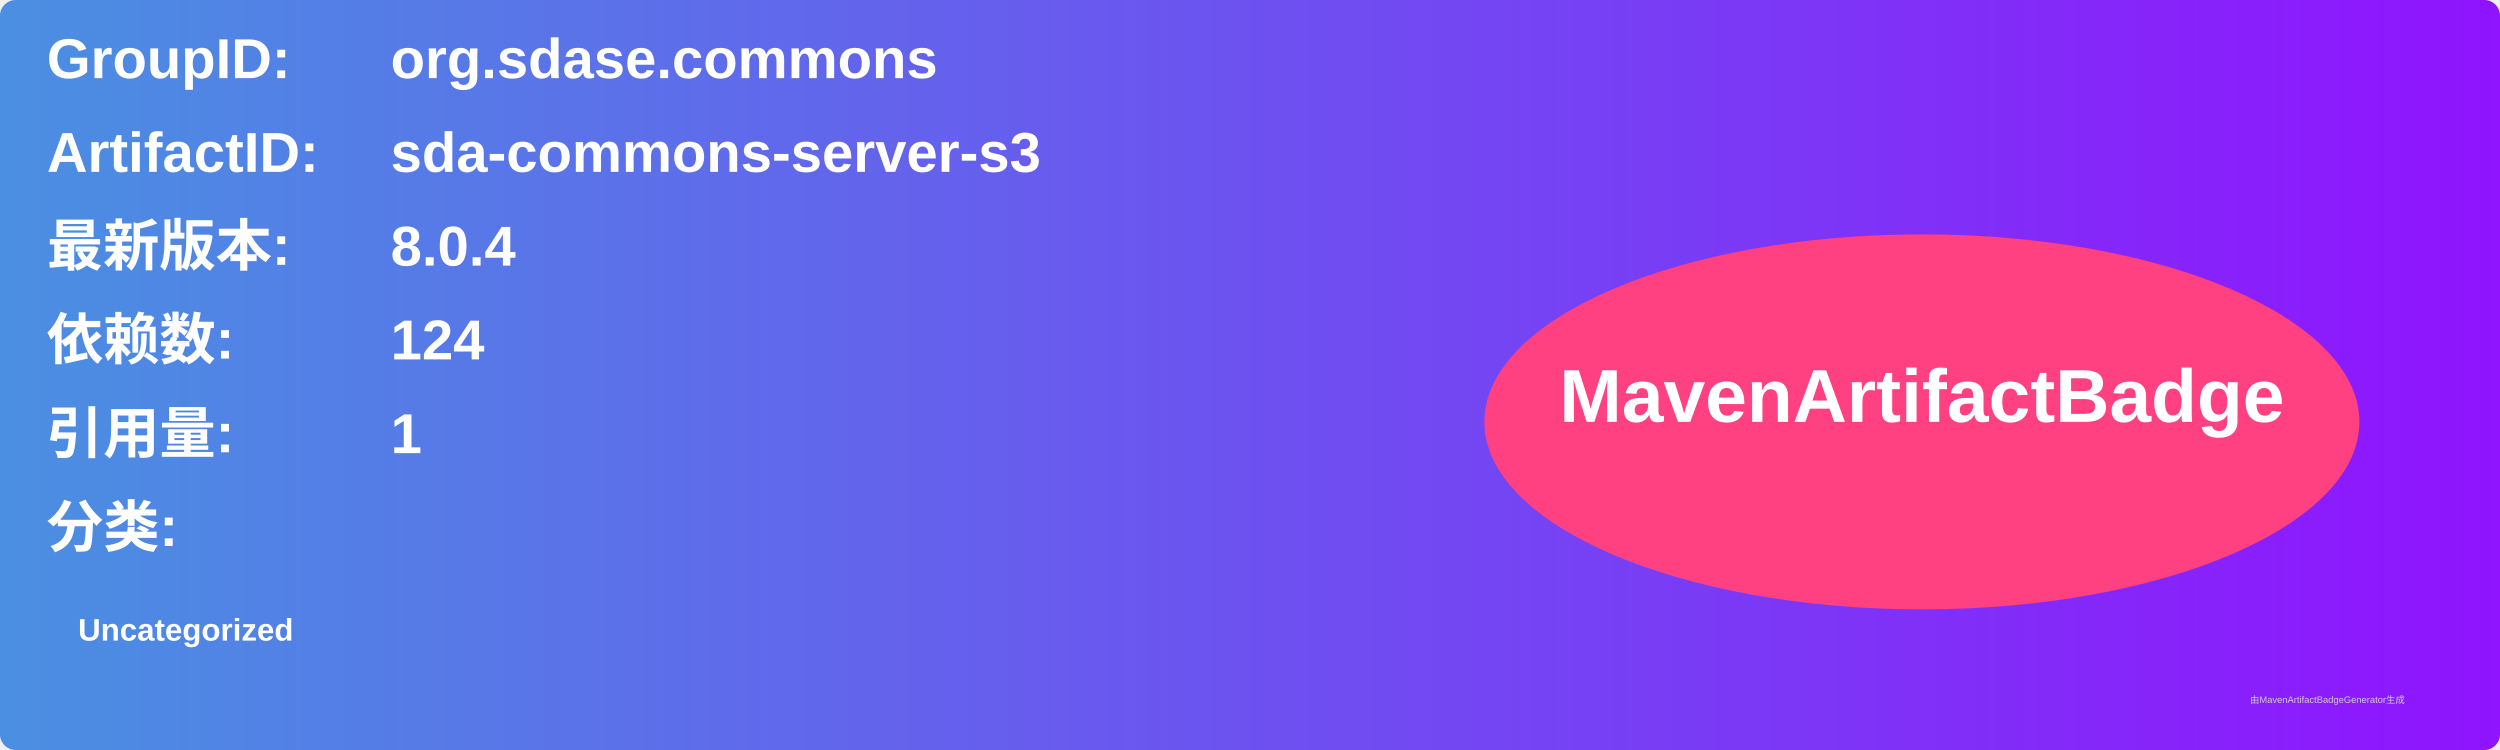
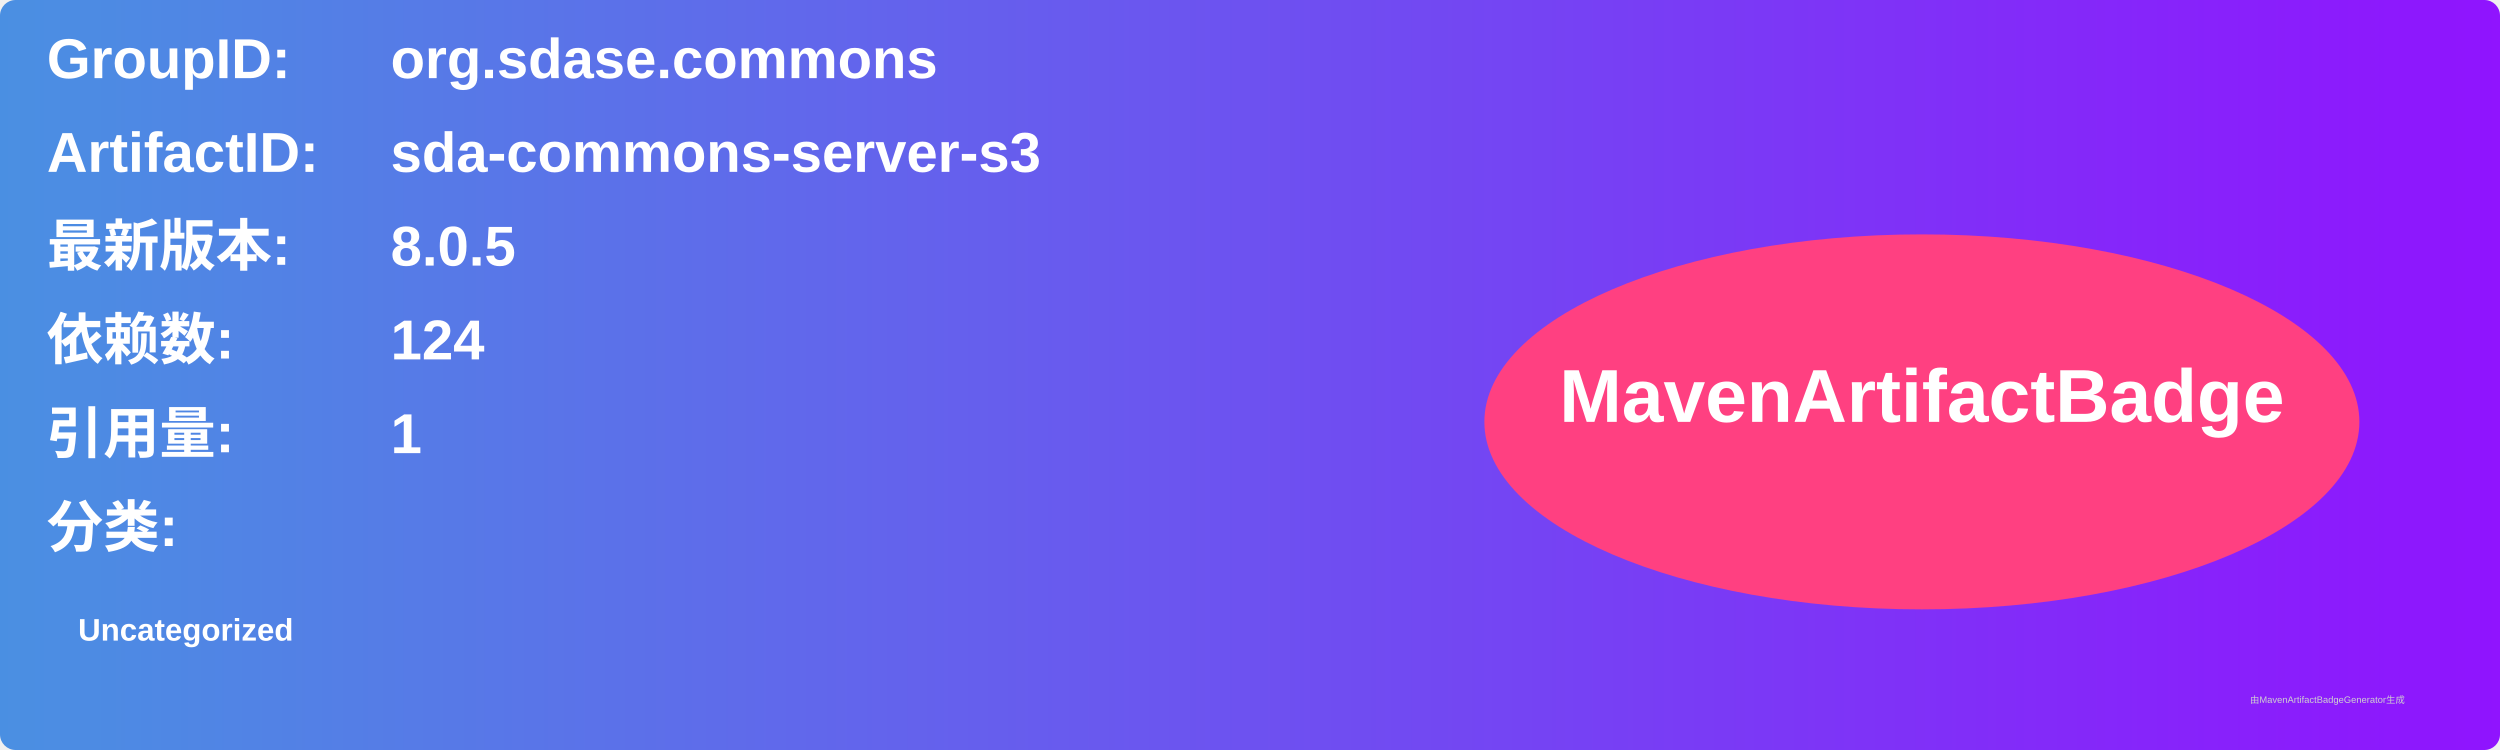
<svg xmlns="http://www.w3.org/2000/svg" width="800" height="240" viewBox="0 0 800 240">
  <linearGradient id="grad" x1="0%" y1="0%" x2="100%" y2="0%">
    <stop offset="0%" stop-color="#4a90e2" />
    <stop offset="100%" stop-color="#9013fe" />
  </linearGradient>
  <rect width="100%" height="100%" rx="5" ry="5" fill="url(#grad)" />
  <g transform="translate(15, 15)">
    <text x="0" y="10" font-family="Arial" font-size="18" fill="white" font-weight="bold" width="260">GroupID:</text>
    <text x="110" y="10" font-family="Arial" font-size="18" fill="white" font-weight="bold" width="460">org.sdase.commons</text>
    <text x="0" y="40" font-family="Arial" font-size="18" fill="white" font-weight="bold" width="260">ArtifactID:</text>
    <text x="110" y="40" font-family="Arial" font-size="18" fill="white" font-weight="bold" width="460">sda-commons-server-s3</text>
    <text x="0" y="70" font-family="Arial" font-size="18" fill="white" font-weight="bold">最新版本:</text>
    <text x="110" y="70" font-family="Arial" font-size="18" fill="white" font-weight="bold">
-       <tspan font-weight="bold">8.0.4</tspan>
+       <tspan font-weight="bold">8.0.5</tspan>
    </text>
    <text x="0" y="100" font-family="Arial" font-size="18" fill="white" font-weight="bold">依赖数: </text>
    <text x="110" y="100" font-family="Arial" font-size="18" fill="white">
      <tspan font-weight="bold">124</tspan>
    </text>
    <text x="0" y="130" font-family="Arial" font-size="18" fill="white" font-weight="bold">引用量: </text>
    <text x="110" y="130" font-family="Arial" font-size="18" fill="white">
      <tspan font-weight="bold">1</tspan>
    </text>
    <text x="0" y="160" font-family="Arial" font-size="18" fill="white" font-weight="bold">分类:</text>
    <text x="10" y="190" font-family="Arial" font-size="10" fill="white">
      <tspan font-weight="bold">Uncategorized</tspan>
    </text>
    <ellipse cx="600" cy="120" rx="140" ry="60" fill="#ff4081" />
    <text x="600" y="120" text-anchor="middle" font-family="Arial" font-size="24" fill="white" font-weight="bold">MavenArtifactBadge</text>
  </g>
  <text x="720" y="225" font-family="Arial" font-size="3" fill="#d0d0d0">由MavenArtifactBadgeGenerator生成</text>
</svg>
